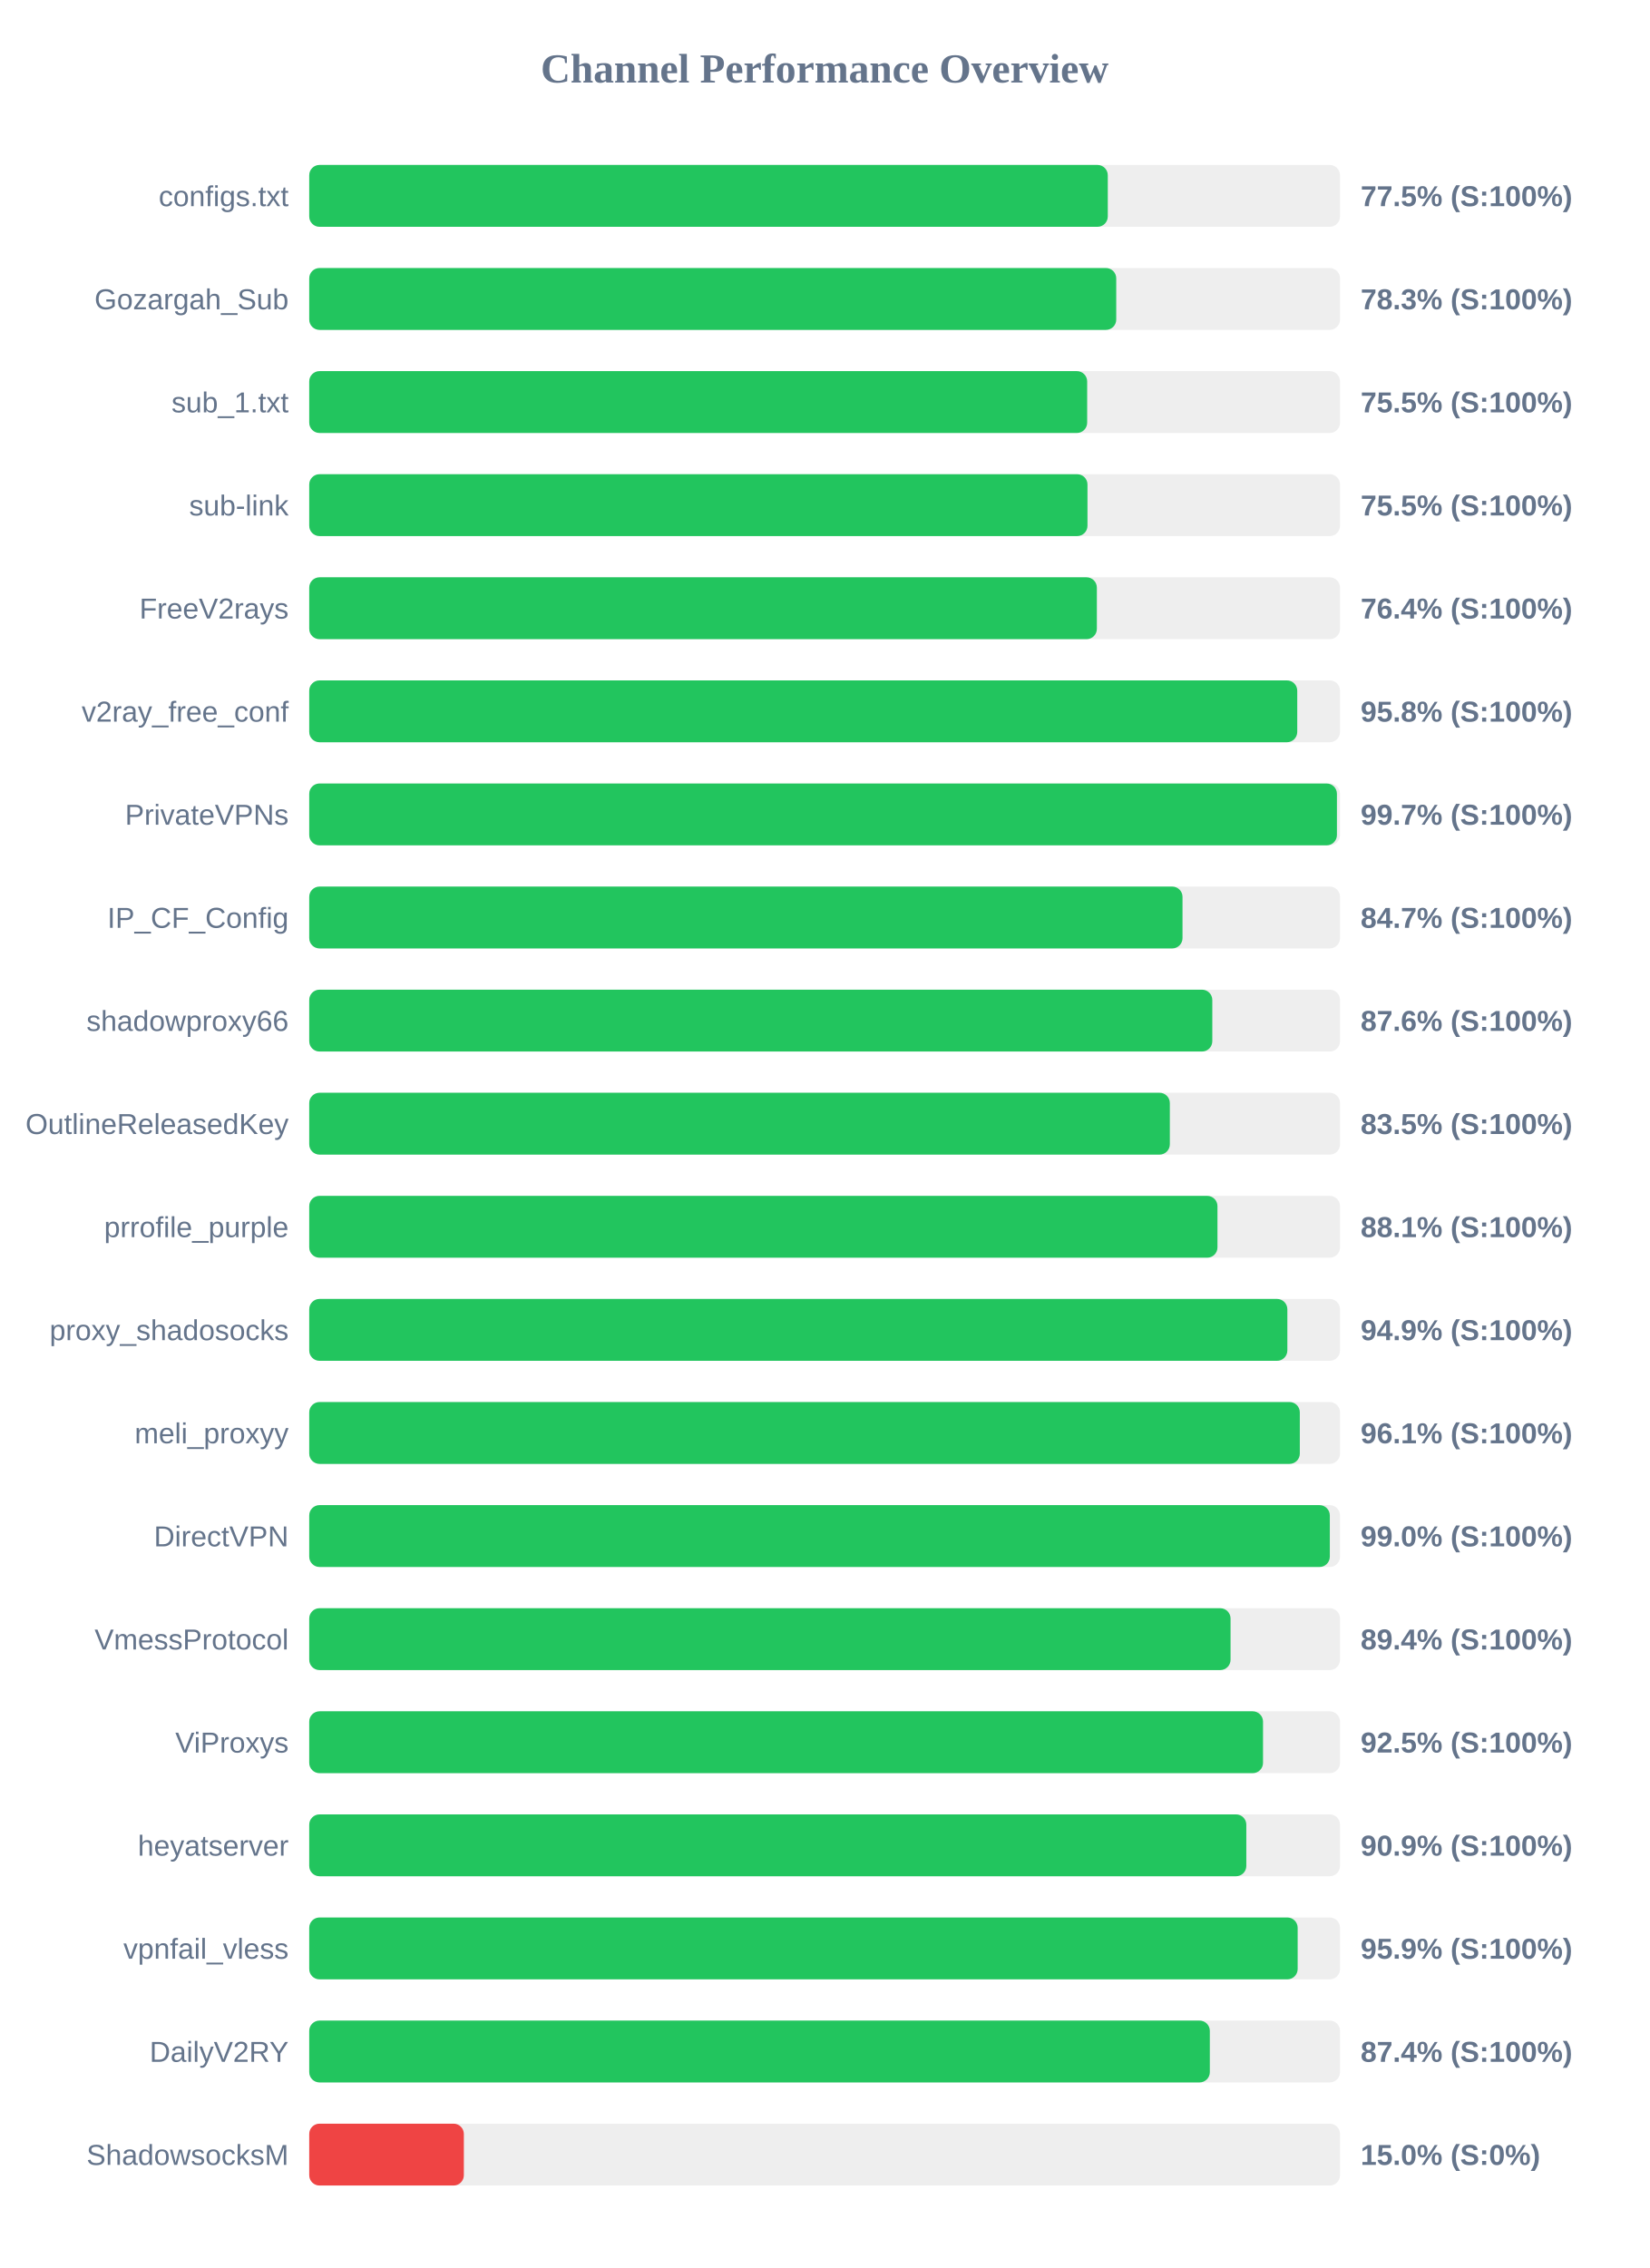
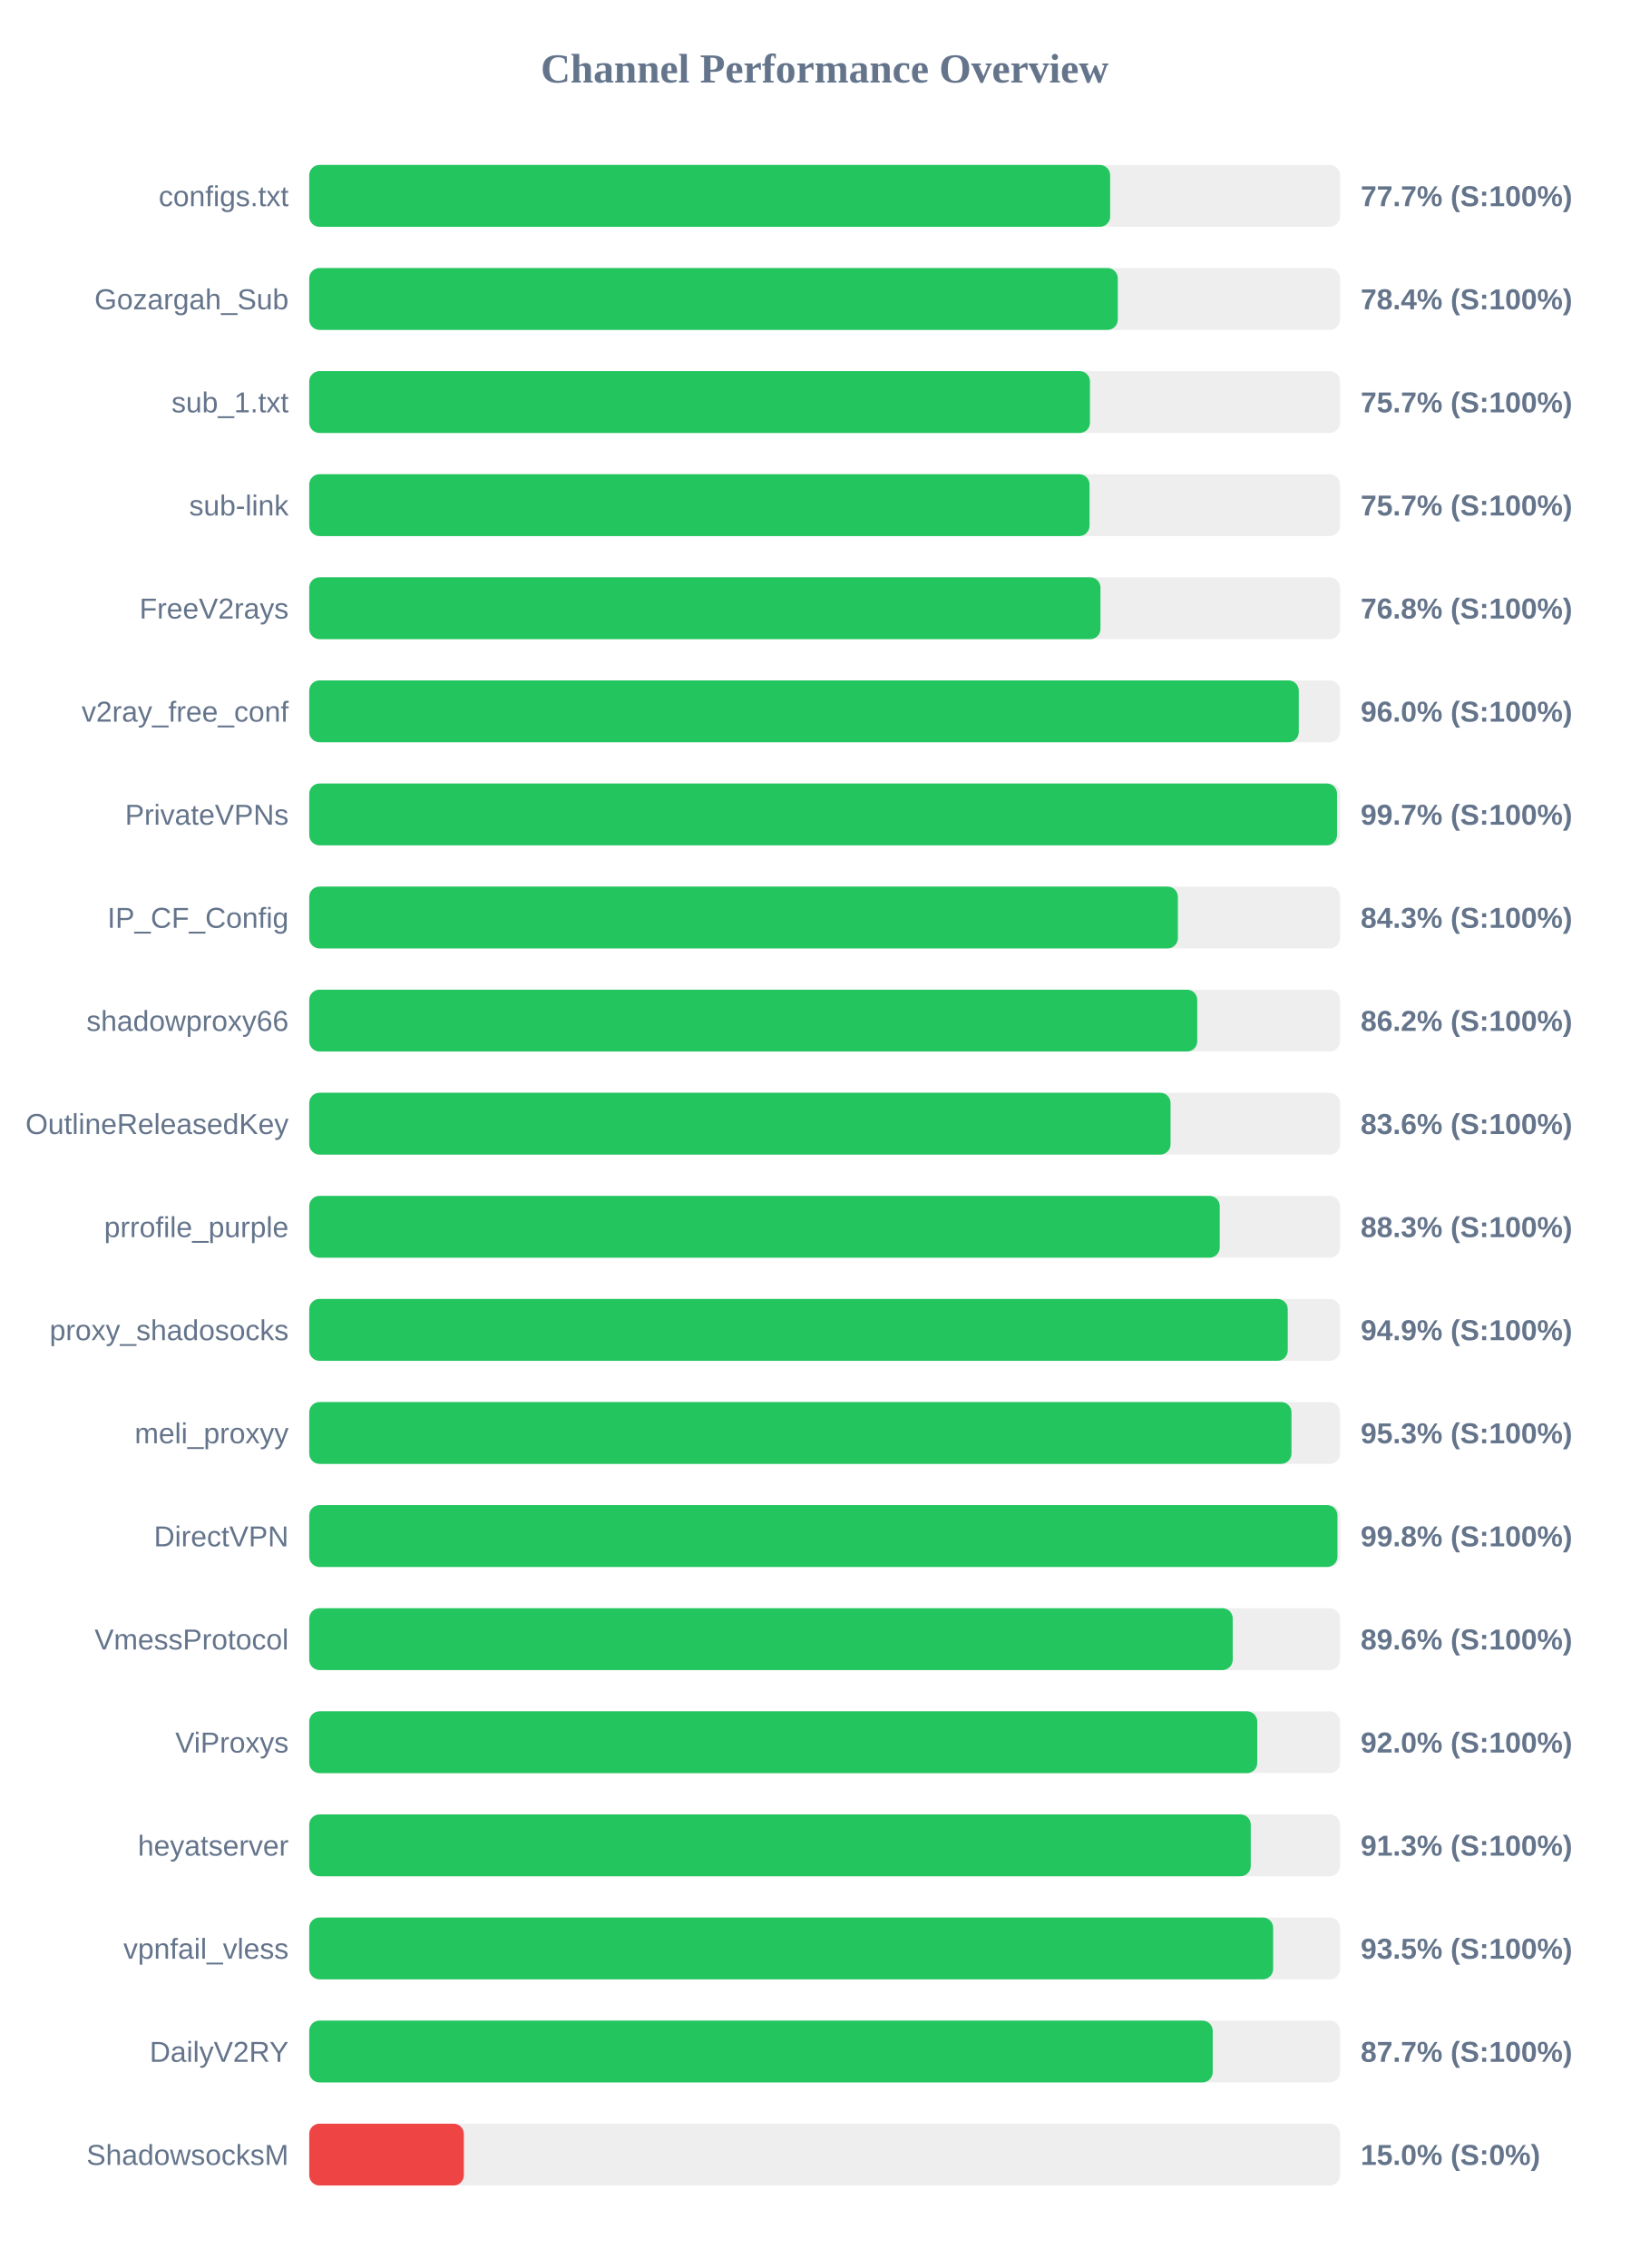
<svg xmlns="http://www.w3.org/2000/svg" width="800" height="1100" version="1.1">
  <style>
        .row { font: 14px Arial; fill: #64748b; }
        .score { font: bold 14px Arial; fill: #64748b; }
    </style>
  <text x="400" y="40" text-anchor="middle" font-size="20px" font-weight="bold" fill="#64748b">Channel Performance Overview</text>
  <rect x="150" y="80" width="500" height="30" fill="#eee" rx="5" />
-   <rect x="150" y="80" width="387.35" height="30" fill="#22c55e" rx="5" />
+   <rect x="150" y="80" width="388.5" height="30" fill="#22c55e" rx="5" />
  <text x="140" y="100" text-anchor="end" class="row">configs.txt</text>
-   <text x="660" y="100" text-anchor="start" class="score">77.5% (S:100%)</text>
+   <text x="660" y="100" text-anchor="start" class="score">77.7% (S:100%)</text>
  <rect x="150" y="130" width="500" height="30" fill="#eee" rx="5" />
-   <rect x="150" y="130" width="391.45" height="30" fill="#22c55e" rx="5" />
+   <rect x="150" y="130" width="392.2" height="30" fill="#22c55e" rx="5" />
  <text x="140" y="150" text-anchor="end" class="row">Gozargah_Sub</text>
-   <text x="660" y="150" text-anchor="start" class="score">78.3% (S:100%)</text>
+   <text x="660" y="150" text-anchor="start" class="score">78.4% (S:100%)</text>
  <rect x="150" y="180" width="500" height="30" fill="#eee" rx="5" />
-   <rect x="150" y="180" width="377.35" height="30" fill="#22c55e" rx="5" />
+   <rect x="150" y="180" width="378.7" height="30" fill="#22c55e" rx="5" />
  <text x="140" y="200" text-anchor="end" class="row">sub_1.txt</text>
-   <text x="660" y="200" text-anchor="start" class="score">75.5% (S:100%)</text>
+   <text x="660" y="200" text-anchor="start" class="score">75.7% (S:100%)</text>
  <rect x="150" y="230" width="500" height="30" fill="#eee" rx="5" />
-   <rect x="150" y="230" width="377.5" height="30" fill="#22c55e" rx="5" />
+   <rect x="150" y="230" width="378.5" height="30" fill="#22c55e" rx="5" />
  <text x="140" y="250" text-anchor="end" class="row">sub-link</text>
-   <text x="660" y="250" text-anchor="start" class="score">75.5% (S:100%)</text>
+   <text x="660" y="250" text-anchor="start" class="score">75.7% (S:100%)</text>
  <rect x="150" y="280" width="500" height="30" fill="#eee" rx="5" />
-   <rect x="150" y="280" width="382.05" height="30" fill="#22c55e" rx="5" />
+   <rect x="150" y="280" width="383.8" height="30" fill="#22c55e" rx="5" />
  <text x="140" y="300" text-anchor="end" class="row">FreeV2rays</text>
-   <text x="660" y="300" text-anchor="start" class="score">76.4% (S:100%)</text>
+   <text x="660" y="300" text-anchor="start" class="score">76.8% (S:100%)</text>
  <rect x="150" y="330" width="500" height="30" fill="#eee" rx="5" />
-   <rect x="150" y="330" width="479.25" height="30" fill="#22c55e" rx="5" />
+   <rect x="150" y="330" width="480.0" height="30" fill="#22c55e" rx="5" />
  <text x="140" y="350" text-anchor="end" class="row">v2ray_free_conf</text>
-   <text x="660" y="350" text-anchor="start" class="score">95.8% (S:100%)</text>
+   <text x="660" y="350" text-anchor="start" class="score">96.0% (S:100%)</text>
  <rect x="150" y="380" width="500" height="30" fill="#eee" rx="5" />
-   <rect x="150" y="380" width="498.5" height="30" fill="#22c55e" rx="5" />
+   <rect x="150" y="380" width="498.55" height="30" fill="#22c55e" rx="5" />
  <text x="140" y="400" text-anchor="end" class="row">PrivateVPNs</text>
  <text x="660" y="400" text-anchor="start" class="score">99.7% (S:100%)</text>
  <rect x="150" y="430" width="500" height="30" fill="#eee" rx="5" />
-   <rect x="150" y="430" width="423.6" height="30" fill="#22c55e" rx="5" />
+   <rect x="150" y="430" width="421.35" height="30" fill="#22c55e" rx="5" />
  <text x="140" y="450" text-anchor="end" class="row">IP_CF_Config</text>
-   <text x="660" y="450" text-anchor="start" class="score">84.7% (S:100%)</text>
+   <text x="660" y="450" text-anchor="start" class="score">84.3% (S:100%)</text>
  <rect x="150" y="480" width="500" height="30" fill="#eee" rx="5" />
-   <rect x="150" y="480" width="438.05" height="30" fill="#22c55e" rx="5" />
+   <rect x="150" y="480" width="430.75" height="30" fill="#22c55e" rx="5" />
  <text x="140" y="500" text-anchor="end" class="row">shadowproxy66</text>
-   <text x="660" y="500" text-anchor="start" class="score">87.6% (S:100%)</text>
+   <text x="660" y="500" text-anchor="start" class="score">86.2% (S:100%)</text>
  <rect x="150" y="530" width="500" height="30" fill="#eee" rx="5" />
-   <rect x="150" y="530" width="417.45" height="30" fill="#22c55e" rx="5" />
+   <rect x="150" y="530" width="417.8" height="30" fill="#22c55e" rx="5" />
  <text x="140" y="550" text-anchor="end" class="row">OutlineReleasedKey</text>
-   <text x="660" y="550" text-anchor="start" class="score">83.5% (S:100%)</text>
+   <text x="660" y="550" text-anchor="start" class="score">83.6% (S:100%)</text>
  <rect x="150" y="580" width="500" height="30" fill="#eee" rx="5" />
-   <rect x="150" y="580" width="440.55" height="30" fill="#22c55e" rx="5" />
+   <rect x="150" y="580" width="441.65" height="30" fill="#22c55e" rx="5" />
  <text x="140" y="600" text-anchor="end" class="row">prrofile_purple</text>
-   <text x="660" y="600" text-anchor="start" class="score">88.1% (S:100%)</text>
+   <text x="660" y="600" text-anchor="start" class="score">88.3% (S:100%)</text>
  <rect x="150" y="630" width="500" height="30" fill="#eee" rx="5" />
-   <rect x="150" y="630" width="474.45" height="30" fill="#22c55e" rx="5" />
+   <rect x="150" y="630" width="474.65" height="30" fill="#22c55e" rx="5" />
  <text x="140" y="650" text-anchor="end" class="row">proxy_shadosocks</text>
  <text x="660" y="650" text-anchor="start" class="score">94.9% (S:100%)</text>
  <rect x="150" y="680" width="500" height="30" fill="#eee" rx="5" />
-   <rect x="150" y="680" width="480.5" height="30" fill="#22c55e" rx="5" />
+   <rect x="150" y="680" width="476.45" height="30" fill="#22c55e" rx="5" />
  <text x="140" y="700" text-anchor="end" class="row">meli_proxyy</text>
-   <text x="660" y="700" text-anchor="start" class="score">96.1% (S:100%)</text>
+   <text x="660" y="700" text-anchor="start" class="score">95.3% (S:100%)</text>
  <rect x="150" y="730" width="500" height="30" fill="#eee" rx="5" />
-   <rect x="150" y="730" width="495.05" height="30" fill="#22c55e" rx="5" />
+   <rect x="150" y="730" width="498.75" height="30" fill="#22c55e" rx="5" />
  <text x="140" y="750" text-anchor="end" class="row">DirectVPN</text>
-   <text x="660" y="750" text-anchor="start" class="score">99.0% (S:100%)</text>
+   <text x="660" y="750" text-anchor="start" class="score">99.8% (S:100%)</text>
  <rect x="150" y="780" width="500" height="30" fill="#eee" rx="5" />
-   <rect x="150" y="780" width="446.9" height="30" fill="#22c55e" rx="5" />
+   <rect x="150" y="780" width="447.95" height="30" fill="#22c55e" rx="5" />
  <text x="140" y="800" text-anchor="end" class="row">VmessProtocol</text>
-   <text x="660" y="800" text-anchor="start" class="score">89.4% (S:100%)</text>
+   <text x="660" y="800" text-anchor="start" class="score">89.6% (S:100%)</text>
  <rect x="150" y="830" width="500" height="30" fill="#eee" rx="5" />
-   <rect x="150" y="830" width="462.65" height="30" fill="#22c55e" rx="5" />
+   <rect x="150" y="830" width="459.85" height="30" fill="#22c55e" rx="5" />
  <text x="140" y="850" text-anchor="end" class="row">ViProxys</text>
-   <text x="660" y="850" text-anchor="start" class="score">92.5% (S:100%)</text>
+   <text x="660" y="850" text-anchor="start" class="score">92.0% (S:100%)</text>
  <rect x="150" y="880" width="500" height="30" fill="#eee" rx="5" />
-   <rect x="150" y="880" width="454.55" height="30" fill="#22c55e" rx="5" />
+   <rect x="150" y="880" width="456.7" height="30" fill="#22c55e" rx="5" />
  <text x="140" y="900" text-anchor="end" class="row">heyatserver</text>
-   <text x="660" y="900" text-anchor="start" class="score">90.9% (S:100%)</text>
+   <text x="660" y="900" text-anchor="start" class="score">91.3% (S:100%)</text>
  <rect x="150" y="930" width="500" height="30" fill="#eee" rx="5" />
-   <rect x="150" y="930" width="479.45" height="30" fill="#22c55e" rx="5" />
+   <rect x="150" y="930" width="467.55" height="30" fill="#22c55e" rx="5" />
  <text x="140" y="950" text-anchor="end" class="row">vpnfail_vless</text>
-   <text x="660" y="950" text-anchor="start" class="score">95.9% (S:100%)</text>
+   <text x="660" y="950" text-anchor="start" class="score">93.5% (S:100%)</text>
  <rect x="150" y="980" width="500" height="30" fill="#eee" rx="5" />
-   <rect x="150" y="980" width="436.85" height="30" fill="#22c55e" rx="5" />
+   <rect x="150" y="980" width="438.25" height="30" fill="#22c55e" rx="5" />
  <text x="140" y="1000" text-anchor="end" class="row">DailyV2RY</text>
-   <text x="660" y="1000" text-anchor="start" class="score">87.4% (S:100%)</text>
+   <text x="660" y="1000" text-anchor="start" class="score">87.7% (S:100%)</text>
  <rect x="150" y="1030" width="500" height="30" fill="#eee" rx="5" />
  <rect x="150" y="1030" width="75.0" height="30" fill="#ef4444" rx="5" />
  <text x="140" y="1050" text-anchor="end" class="row">ShadowsocksM</text>
  <text x="660" y="1050" text-anchor="start" class="score">15.0% (S:0%)</text>
</svg>
